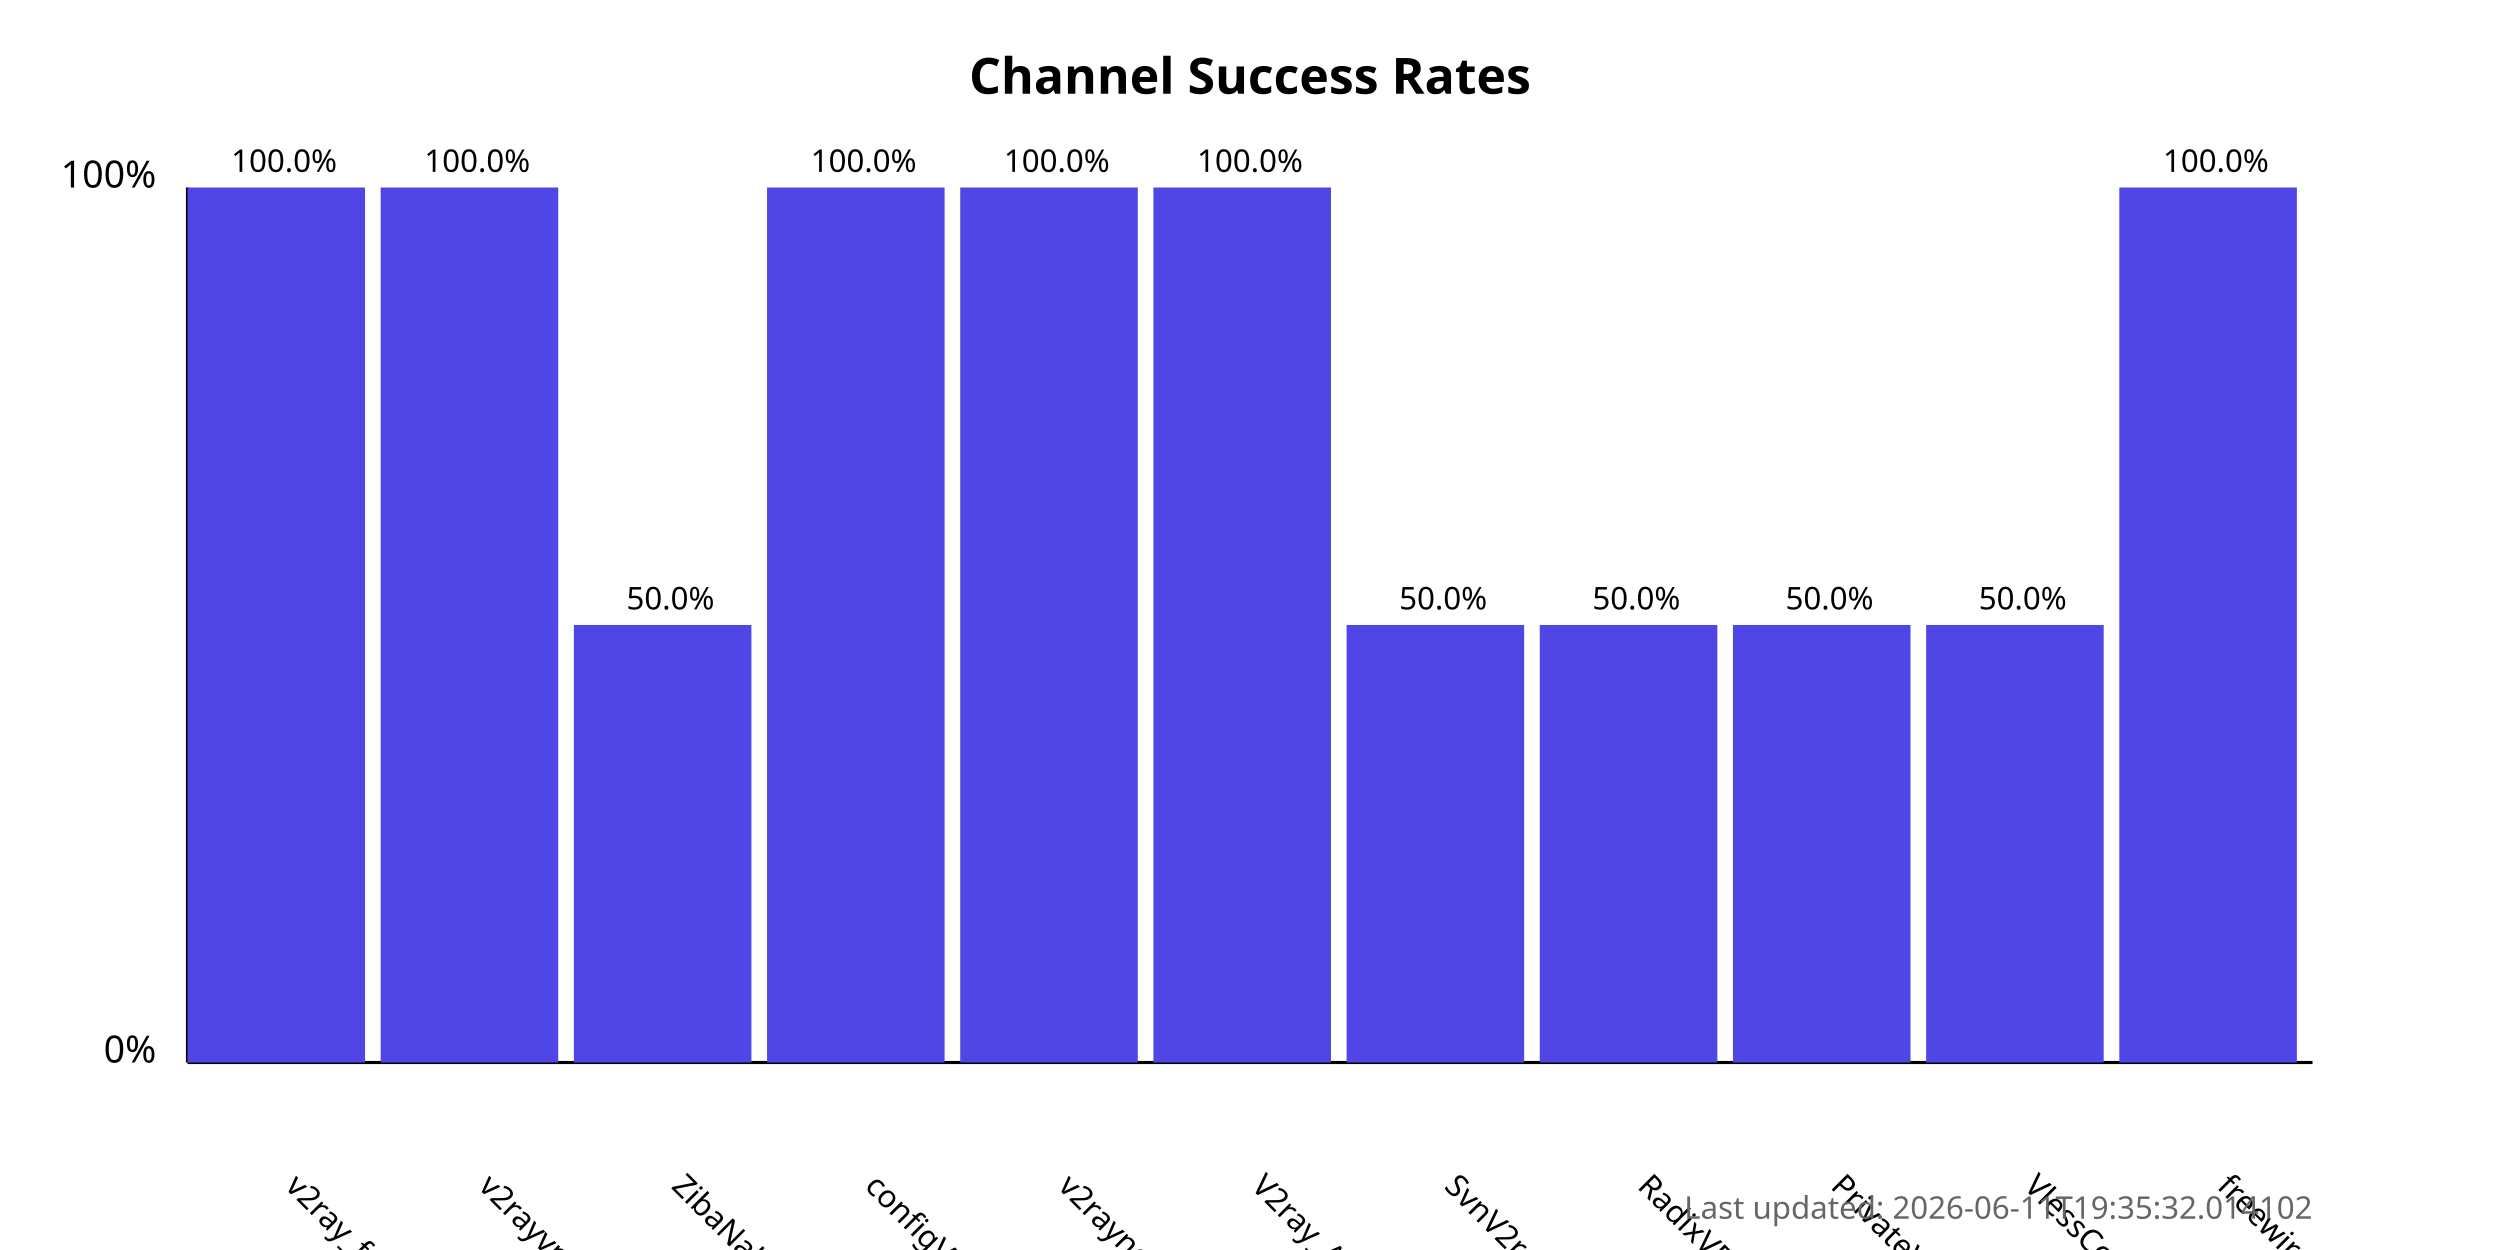
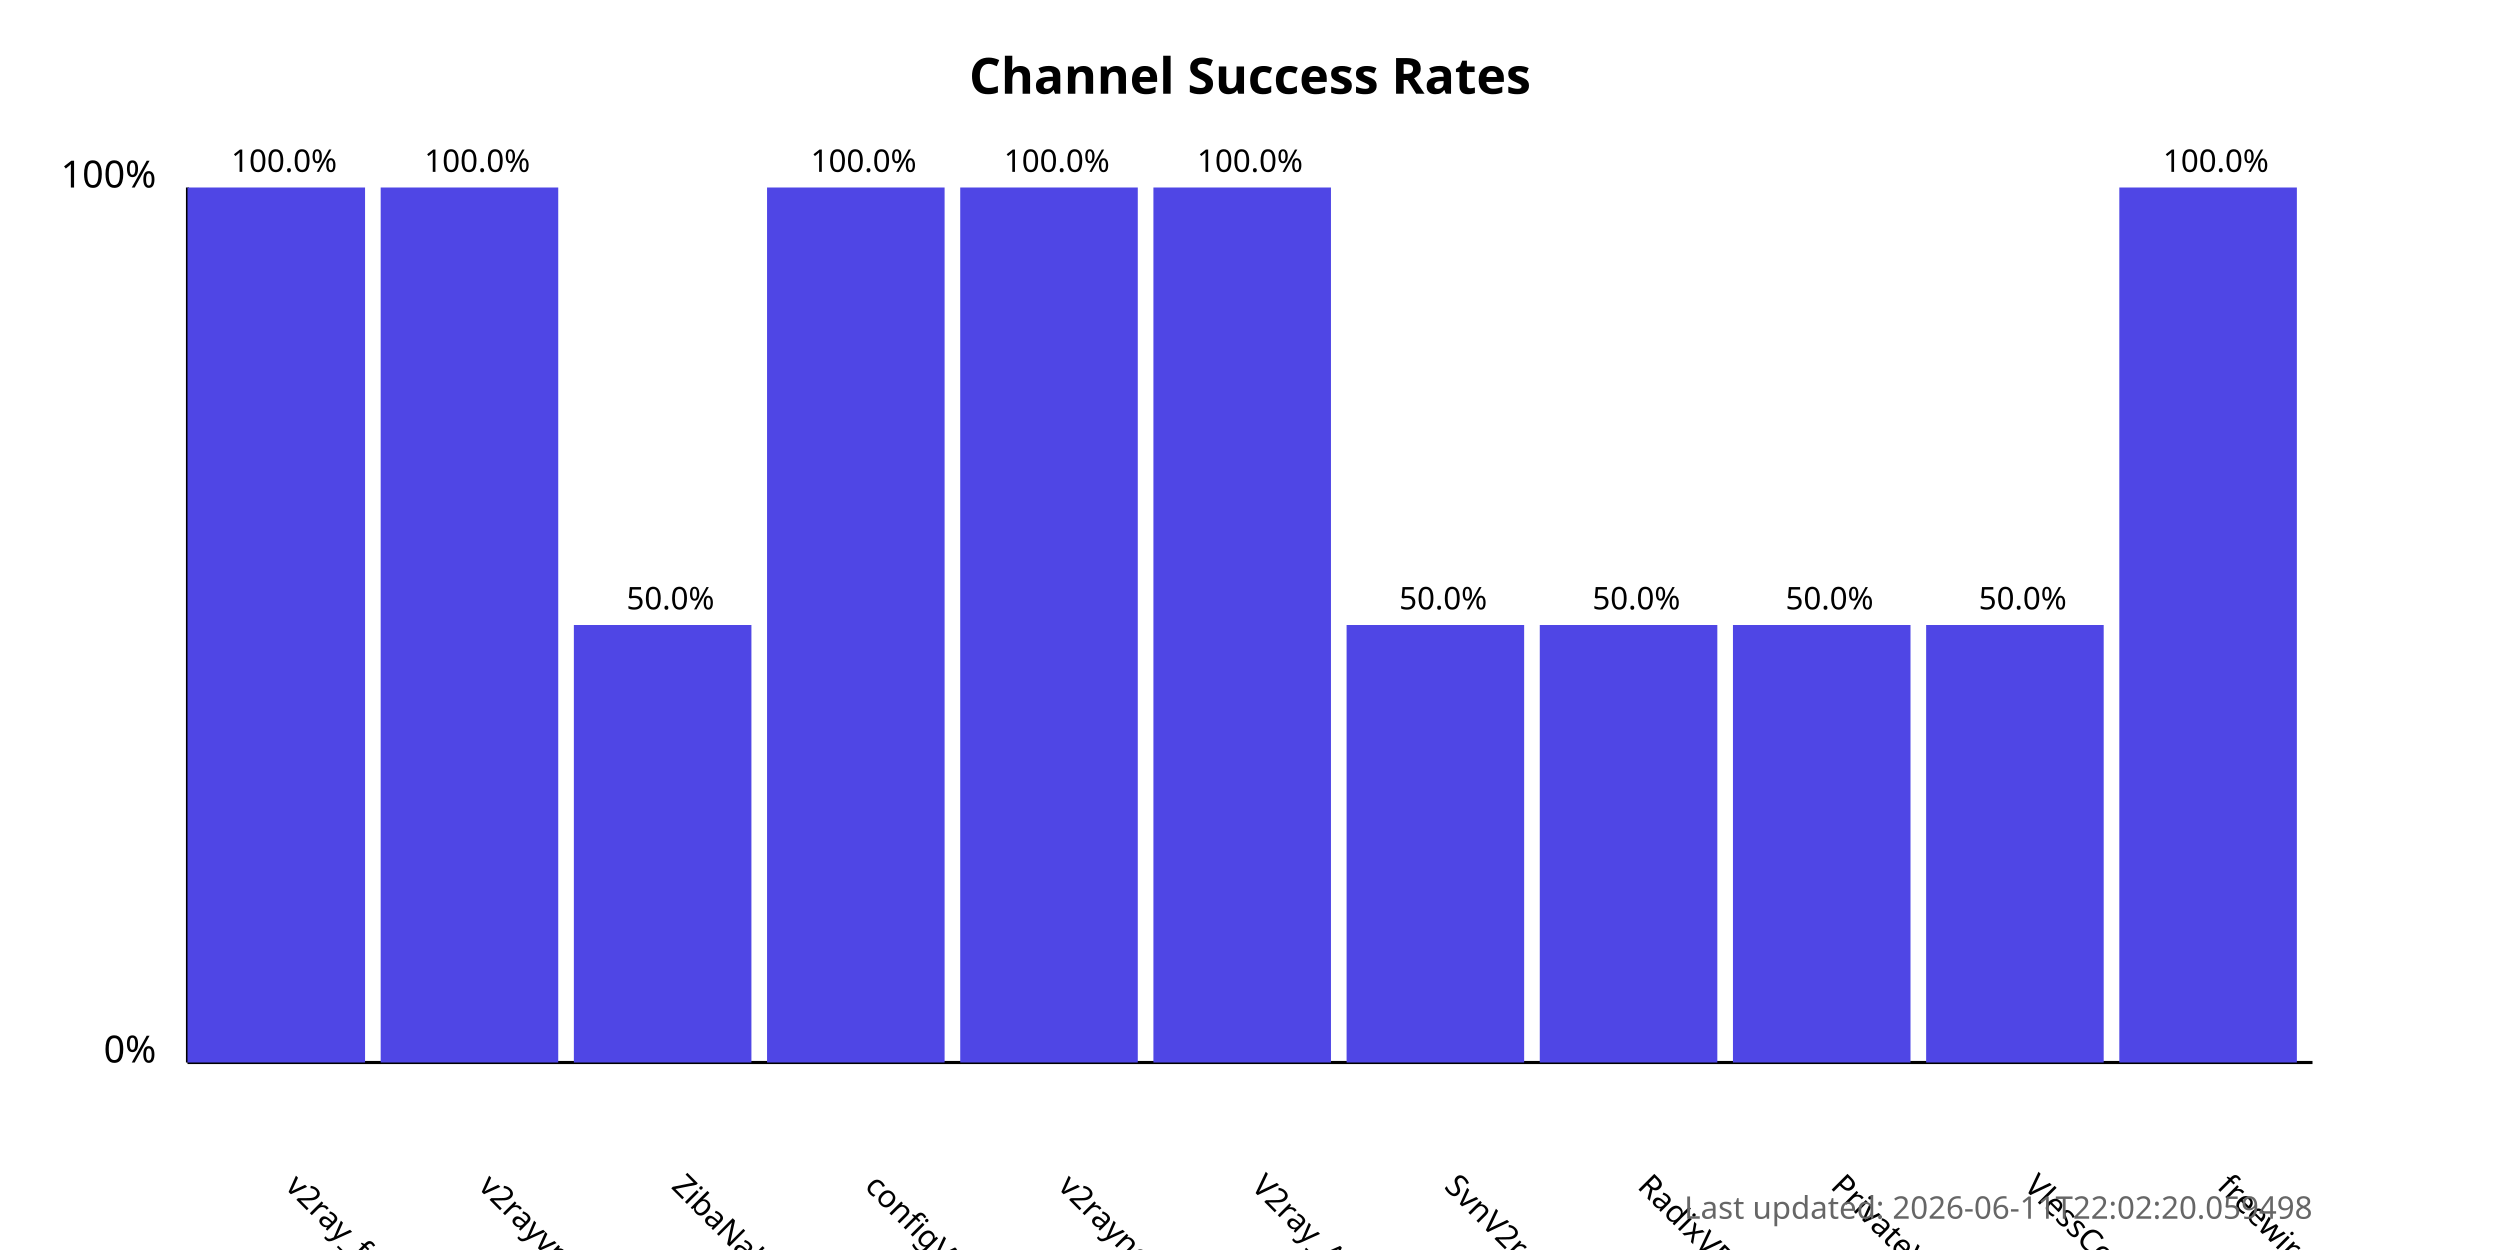
<svg xmlns="http://www.w3.org/2000/svg" width="800" height="400">
  <style>
            .chart-title { font: bold 16px sans-serif; }
            .axis-label { font: 12px sans-serif; }
            .tick-label { font: 10px sans-serif; }
            .bar { fill: #4f46e5; }
            .bar:hover { fill: #6366f1; }
            .timestamp { font: 10px sans-serif; fill: #666; }
        </style>
  <text x="400.0" y="30" text-anchor="middle" class="chart-title">
            Channel Success Rates
        </text>
  <line x1="60" y1="340" x2="60" y2="60" stroke="black" stroke-width="1" />
  <line x1="60" y1="340" x2="740" y2="340" stroke="black" stroke-width="1" />
  <text x="50" y="340" text-anchor="end" class="axis-label">0%</text>
  <text x="50" y="60" text-anchor="end" class="axis-label">100%</text>
  <g>
    <rect x="60" y="60.0" width="56.818" height="280.0" class="bar" />
    <text x="90.909" y="380" transform="rotate(45, 90.90909, 380)" text-anchor="start" class="tick-label">
                v2ray_free_conf
            </text>
    <text x="90.909" y="55.0" text-anchor="middle" class="tick-label">
                100.0%
            </text>
  </g>
  <g>
    <rect x="121.818" y="60.0" width="56.818" height="280.0" class="bar" />
    <text x="152.727" y="380" transform="rotate(45, 152.7273, 380)" text-anchor="start" class="tick-label">
                v2rayvpno
            </text>
    <text x="152.727" y="55.0" text-anchor="middle" class="tick-label">
                100.0%
            </text>
  </g>
  <g>
    <rect x="183.636" y="200.0" width="56.818" height="140.0" class="bar" />
    <text x="214.545" y="380" transform="rotate(45, 214.5455, 380)" text-anchor="start" class="tick-label">
                ZibaNabz
            </text>
    <text x="214.545" y="195.0" text-anchor="middle" class="tick-label">
                50.0%
            </text>
  </g>
  <g>
    <rect x="245.455" y="60.0" width="56.818" height="280.0" class="bar" />
    <text x="276.364" y="380" transform="rotate(45, 276.3636, 380)" text-anchor="start" class="tick-label">
                configV2rayForFree
            </text>
    <text x="276.364" y="55.0" text-anchor="middle" class="tick-label">
                100.0%
            </text>
  </g>
  <g>
    <rect x="307.273" y="60.0" width="56.818" height="280.0" class="bar" />
    <text x="338.182" y="380" transform="rotate(45, 338.1818, 380)" text-anchor="start" class="tick-label">
                v2rayngvpn
            </text>
    <text x="338.182" y="55.0" text-anchor="middle" class="tick-label">
                100.0%
            </text>
  </g>
  <g>
    <rect x="369.091" y="60.0" width="56.818" height="280.0" class="bar" />
    <text x="400.0" y="380" transform="rotate(45, 400.0, 380)" text-anchor="start" class="tick-label">
                V2ray_Alpha
            </text>
    <text x="400.0" y="55.0" text-anchor="middle" class="tick-label">
                100.0%
            </text>
  </g>
  <g>
    <rect x="430.909" y="200.0" width="56.818" height="140.0" class="bar" />
    <text x="461.818" y="380" transform="rotate(45, 461.8182, 380)" text-anchor="start" class="tick-label">
                SvnV2ray
            </text>
    <text x="461.818" y="195.0" text-anchor="middle" class="tick-label">
                50.0%
            </text>
  </g>
  <g>
    <rect x="492.727" y="200.0" width="56.818" height="140.0" class="bar" />
    <text x="523.636" y="380" transform="rotate(45, 523.6364, 380)" text-anchor="start" class="tick-label">
                RadixVPN
            </text>
    <text x="523.636" y="195.0" text-anchor="middle" class="tick-label">
                50.0%
            </text>
  </g>
  <g>
    <rect x="554.545" y="200.0" width="56.818" height="140.0" class="bar" />
    <text x="585.455" y="380" transform="rotate(45, 585.4545, 380)" text-anchor="start" class="tick-label">
                PrivateVPNs
            </text>
    <text x="585.455" y="195.0" text-anchor="middle" class="tick-label">
                50.0%
            </text>
  </g>
  <g>
    <rect x="616.364" y="200.0" width="56.818" height="140.0" class="bar" />
    <text x="647.273" y="380" transform="rotate(45, 647.2727, 380)" text-anchor="start" class="tick-label">
                VlessConfig
            </text>
    <text x="647.273" y="195.0" text-anchor="middle" class="tick-label">
                50.0%
            </text>
  </g>
  <g>
    <rect x="678.182" y="60.0" width="56.818" height="280.0" class="bar" />
    <text x="709.091" y="380" transform="rotate(45, 709.0909, 380)" text-anchor="start" class="tick-label">
                freewireguard
            </text>
    <text x="709.091" y="55.0" text-anchor="middle" class="tick-label">
                100.0%
            </text>
  </g>
  <text x="740" y="390" text-anchor="end" class="timestamp">
-             Last updated: 2026-06-11T19:35:32.014102
+             Last updated: 2026-06-11T22:02:20.059498
        </text>
</svg>
